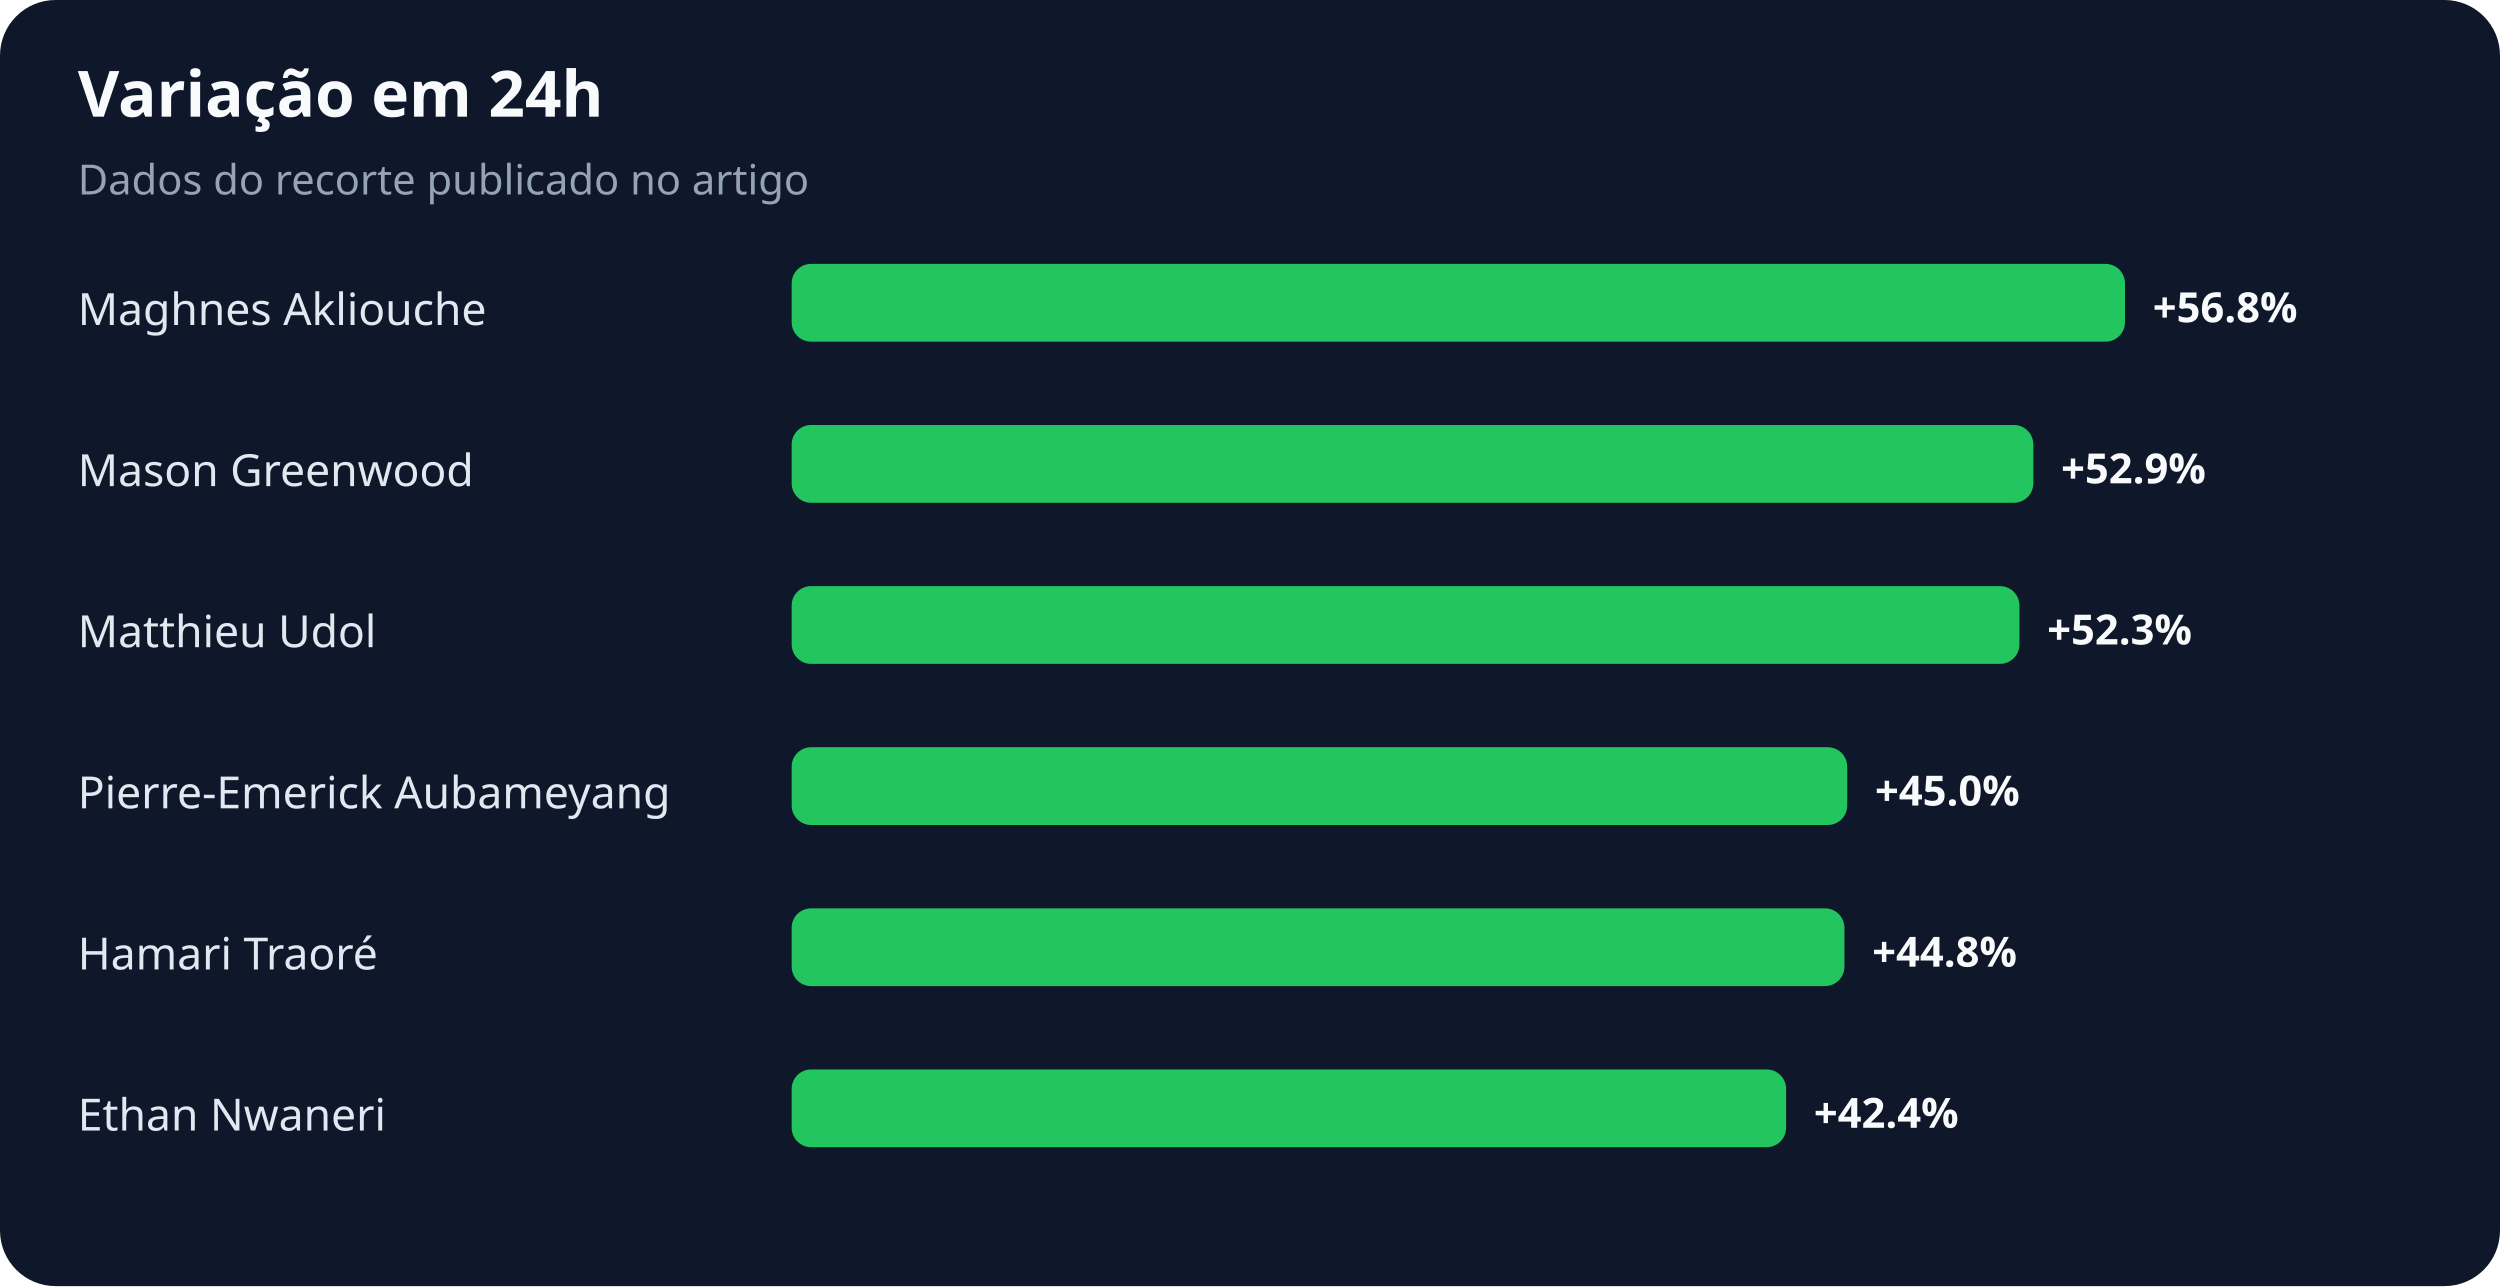
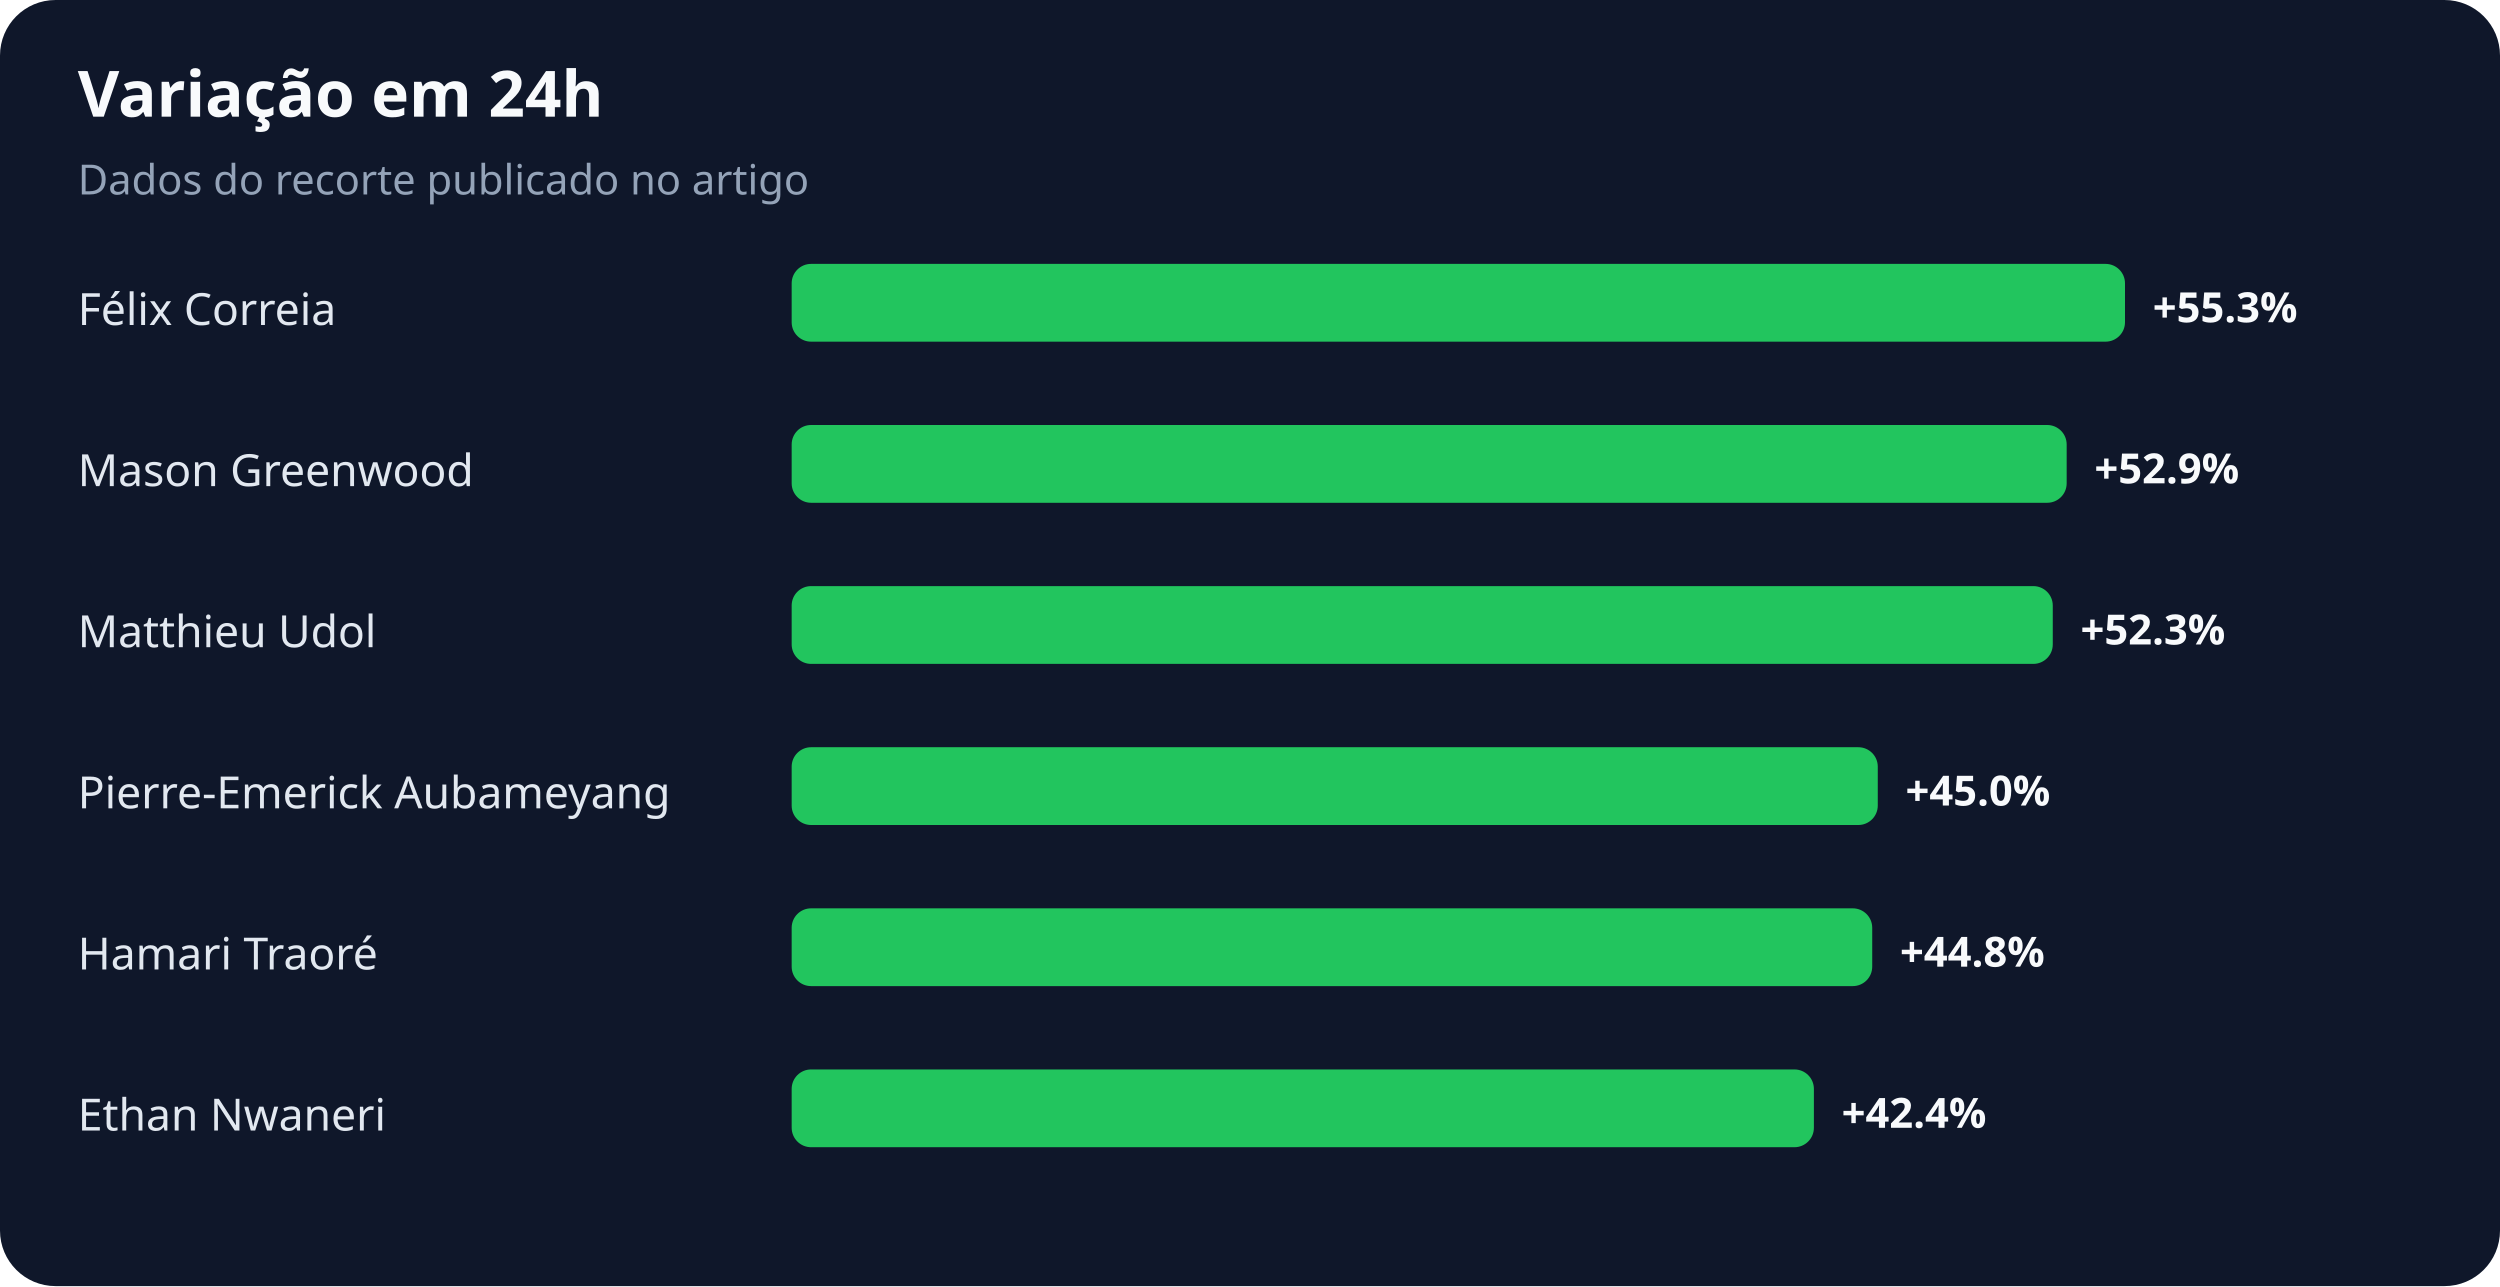
<svg xmlns="http://www.w3.org/2000/svg" width="900" height="463" viewBox="0 0 900 463" role="img" aria-labelledby="title desc">
  <rect width="100%" height="100%" rx="20" fill="#0f172a" />
  <text x="28" y="42" fill="#f8fafc" font-family="system-ui,sans-serif" font-size="23" font-weight="700">Variação em 24h</text>
  <text x="28" y="70" fill="#94a3b8" font-family="system-ui,sans-serif" font-size="15">Dados do recorte publicado no artigo</text>
-   <text x="28" y="117" fill="#e2e8f0" font-family="system-ui,sans-serif" font-size="16">Maghnes Akliouche</text>
+   <text x="28" y="117" fill="#e2e8f0" font-family="system-ui,sans-serif" font-size="16">Félix Correia</text>
  <rect x="285" y="95" width="480" height="28" rx="7" fill="#22c55e" />
-   <text x="775" y="116" fill="#f8fafc" font-family="system-ui,sans-serif" font-size="15" font-weight="700">+56.8%</text>
+   <text x="775" y="116" fill="#f8fafc" font-family="system-ui,sans-serif" font-size="15" font-weight="700">+55.3%</text>
  <text x="28" y="175" fill="#e2e8f0" font-family="system-ui,sans-serif" font-size="16">Mason Greenwood</text>
-   <rect x="285" y="153" width="447" height="28" rx="7" fill="#22c55e" />
-   <text x="742" y="174" fill="#f8fafc" font-family="system-ui,sans-serif" font-size="15" font-weight="700">+52.9%</text>
+   <rect x="285" y="153" width="459" height="28" rx="7" fill="#22c55e" />
+   <text x="754" y="174" fill="#f8fafc" font-family="system-ui,sans-serif" font-size="15" font-weight="700">+52.9%</text>
  <text x="28" y="233" fill="#e2e8f0" font-family="system-ui,sans-serif" font-size="16">Matthieu Udol</text>
-   <rect x="285" y="211" width="442" height="28" rx="7" fill="#22c55e" />
-   <text x="737" y="232" fill="#f8fafc" font-family="system-ui,sans-serif" font-size="15" font-weight="700">+52.3%</text>
+   <rect x="285" y="211" width="454" height="28" rx="7" fill="#22c55e" />
+   <text x="749" y="232" fill="#f8fafc" font-family="system-ui,sans-serif" font-size="15" font-weight="700">+52.3%</text>
  <text x="28" y="291" fill="#e2e8f0" font-family="system-ui,sans-serif" font-size="16">Pierre-Emerick Aubameyang</text>
-   <rect x="285" y="269" width="380" height="28" rx="7" fill="#22c55e" />
-   <text x="675" y="290" fill="#f8fafc" font-family="system-ui,sans-serif" font-size="15" font-weight="700">+45.0%</text>
+   <rect x="285" y="269" width="391" height="28" rx="7" fill="#22c55e" />
+   <text x="686" y="290" fill="#f8fafc" font-family="system-ui,sans-serif" font-size="15" font-weight="700">+45.0%</text>
  <text x="28" y="349" fill="#e2e8f0" font-family="system-ui,sans-serif" font-size="16">Hamari Traoré</text>
-   <rect x="285" y="327" width="379" height="28" rx="7" fill="#22c55e" />
-   <text x="674" y="348" fill="#f8fafc" font-family="system-ui,sans-serif" font-size="15" font-weight="700">+44.8%</text>
+   <rect x="285" y="327" width="389" height="28" rx="7" fill="#22c55e" />
+   <text x="684" y="348" fill="#f8fafc" font-family="system-ui,sans-serif" font-size="15" font-weight="700">+44.8%</text>
  <text x="28" y="407" fill="#e2e8f0" font-family="system-ui,sans-serif" font-size="16">Ethan Nwaneri</text>
-   <rect x="285" y="385" width="358" height="28" rx="7" fill="#22c55e" />
-   <text x="653" y="406" fill="#f8fafc" font-family="system-ui,sans-serif" font-size="15" font-weight="700">+42.4%</text>
+   <rect x="285" y="385" width="368" height="28" rx="7" fill="#22c55e" />
+   <text x="663" y="406" fill="#f8fafc" font-family="system-ui,sans-serif" font-size="15" font-weight="700">+42.4%</text>
</svg>
